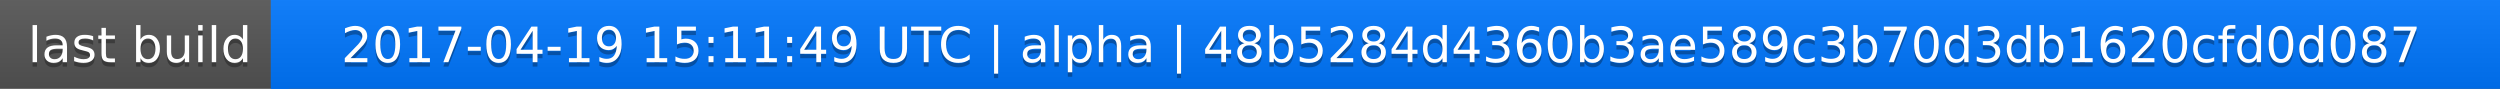
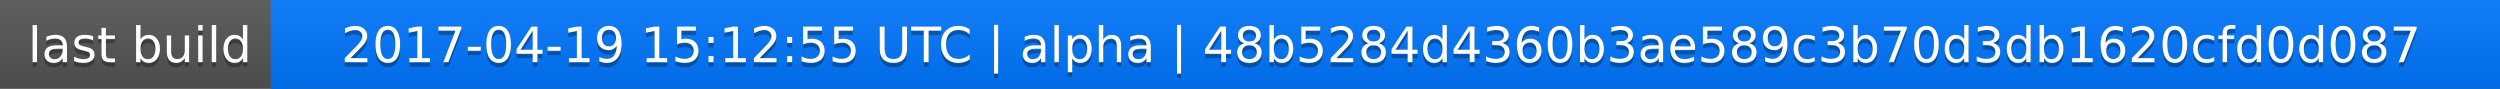
<svg xmlns="http://www.w3.org/2000/svg" width="563" height="20">
  <linearGradient id="a" x2="0" y2="100%">
    <stop offset="0" stop-color="#bbb" stop-opacity=".1" />
    <stop offset="1" stop-opacity=".1" />
  </linearGradient>
  <rect rx="0" width="563" height="20" fill="#555" />
  <rect rx="0" x="61" width="502" height="20" fill="#07f" />
  <path fill="#07f" d="M61 0h4v20h-4z" />
  <rect rx="0" width="563" height="20" fill="url(#a)" />
  <g fill="#fff" text-anchor="middle" font-family="DejaVu Sans,Verdana,Geneva,sans-serif" font-size="11">
    <text x="31.5" y="15" fill="#010101" fill-opacity=".3">last build</text>
    <text x="31.5" y="14">last build</text>
-     <text x="311" y="15" fill="#010101" fill-opacity=".3">2017-04-19 15:11:49 UTC | alpha | 48b5284d4360b3ae589c3b70d3db1620cfd0d087</text>
-     <text x="311" y="14">2017-04-19 15:11:49 UTC | alpha | 48b5284d4360b3ae589c3b70d3db1620cfd0d087</text>
+     <text x="311" y="15" fill="#010101" fill-opacity=".3">2017-04-19 15:12:55 UTC | alpha | 48b5284d4360b3ae589c3b70d3db1620cfd0d087</text>
+     <text x="311" y="14">2017-04-19 15:12:55 UTC | alpha | 48b5284d4360b3ae589c3b70d3db1620cfd0d087</text>
  </g>
</svg>
